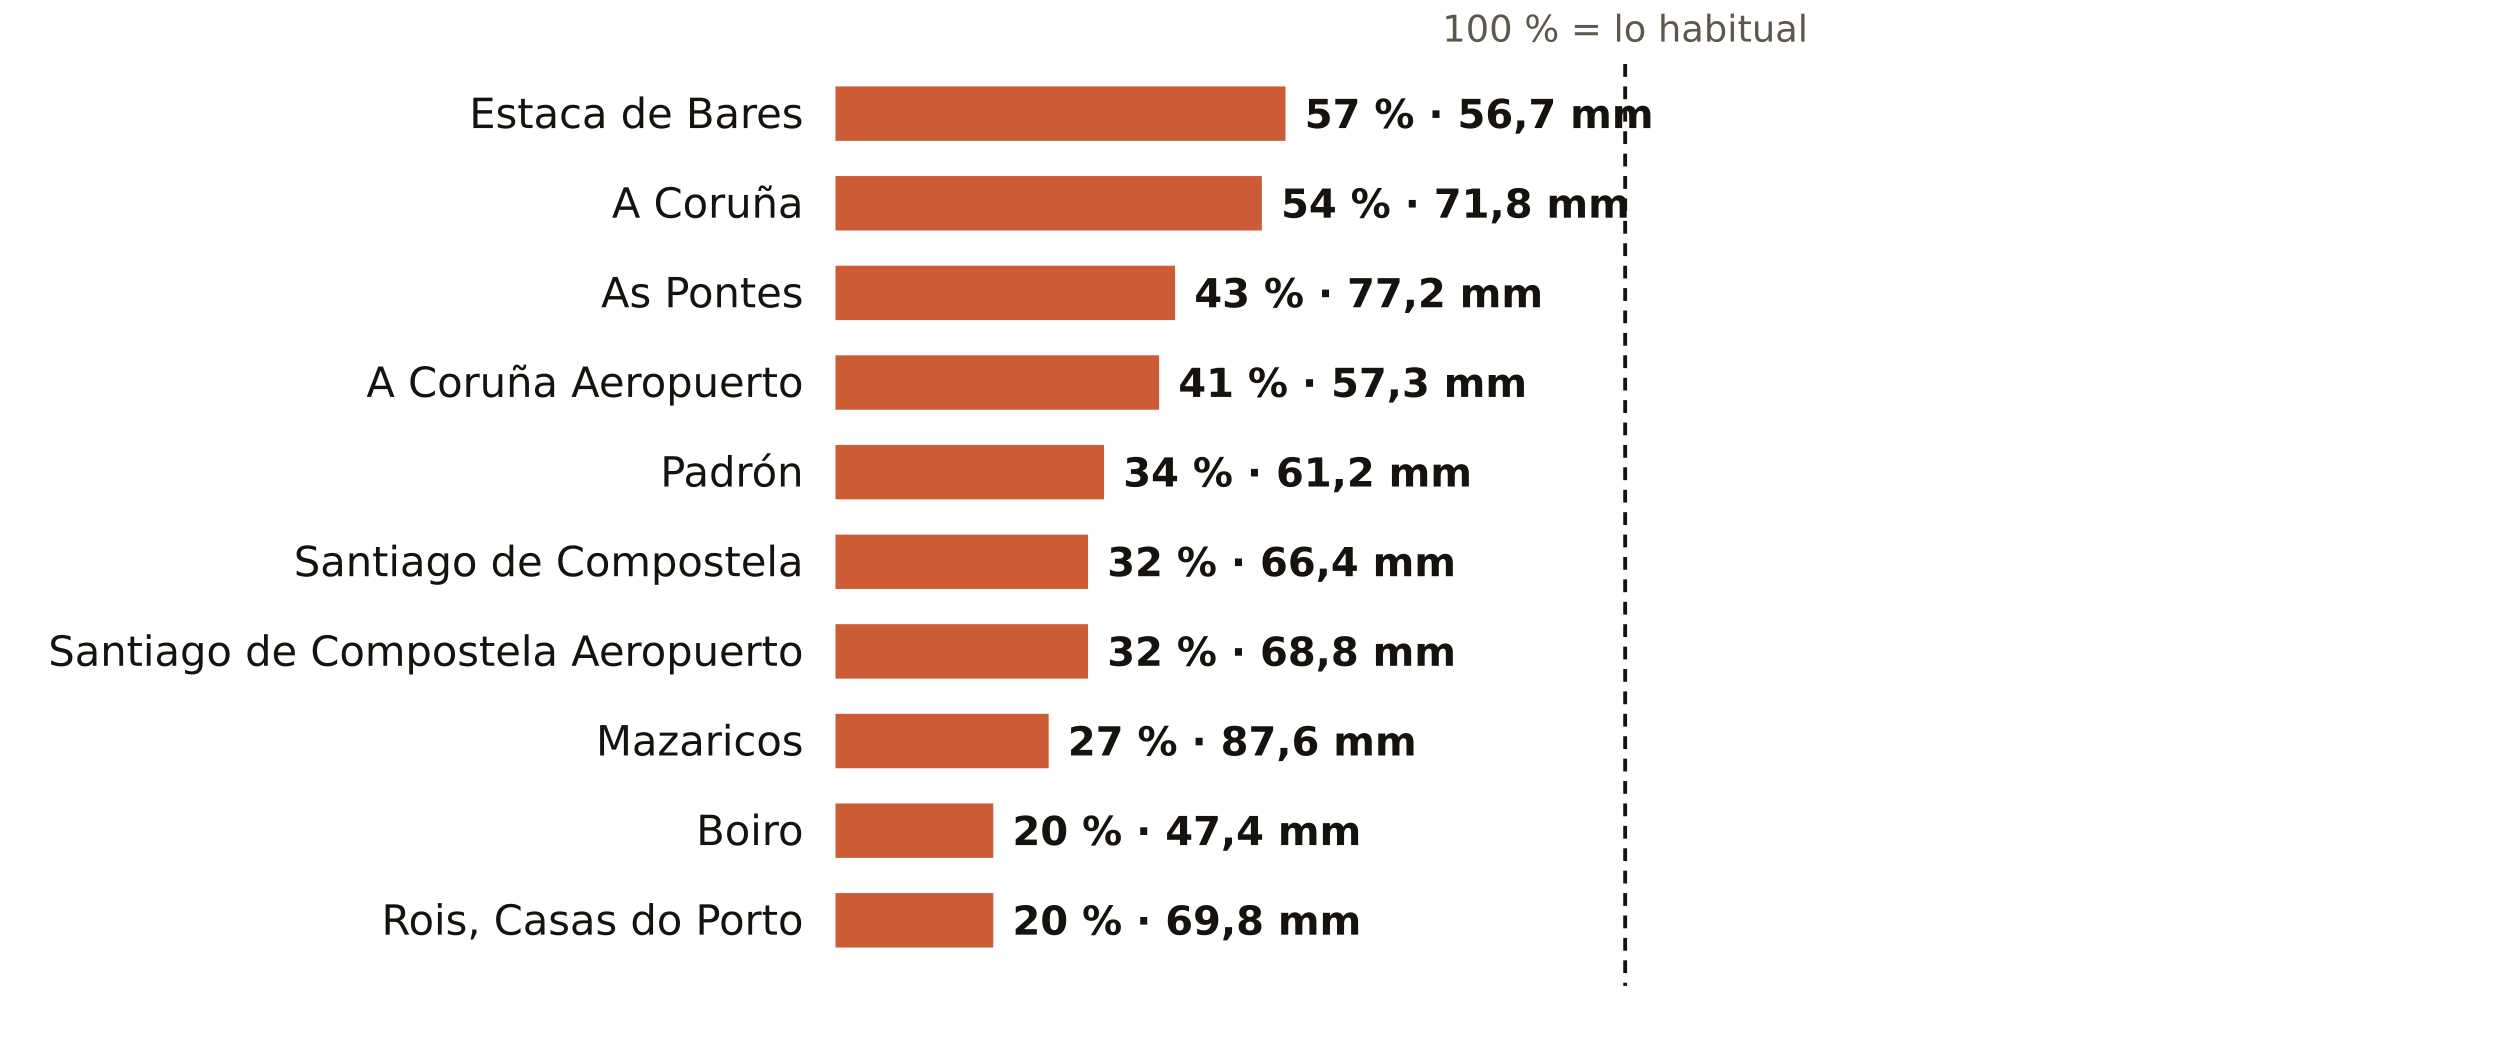
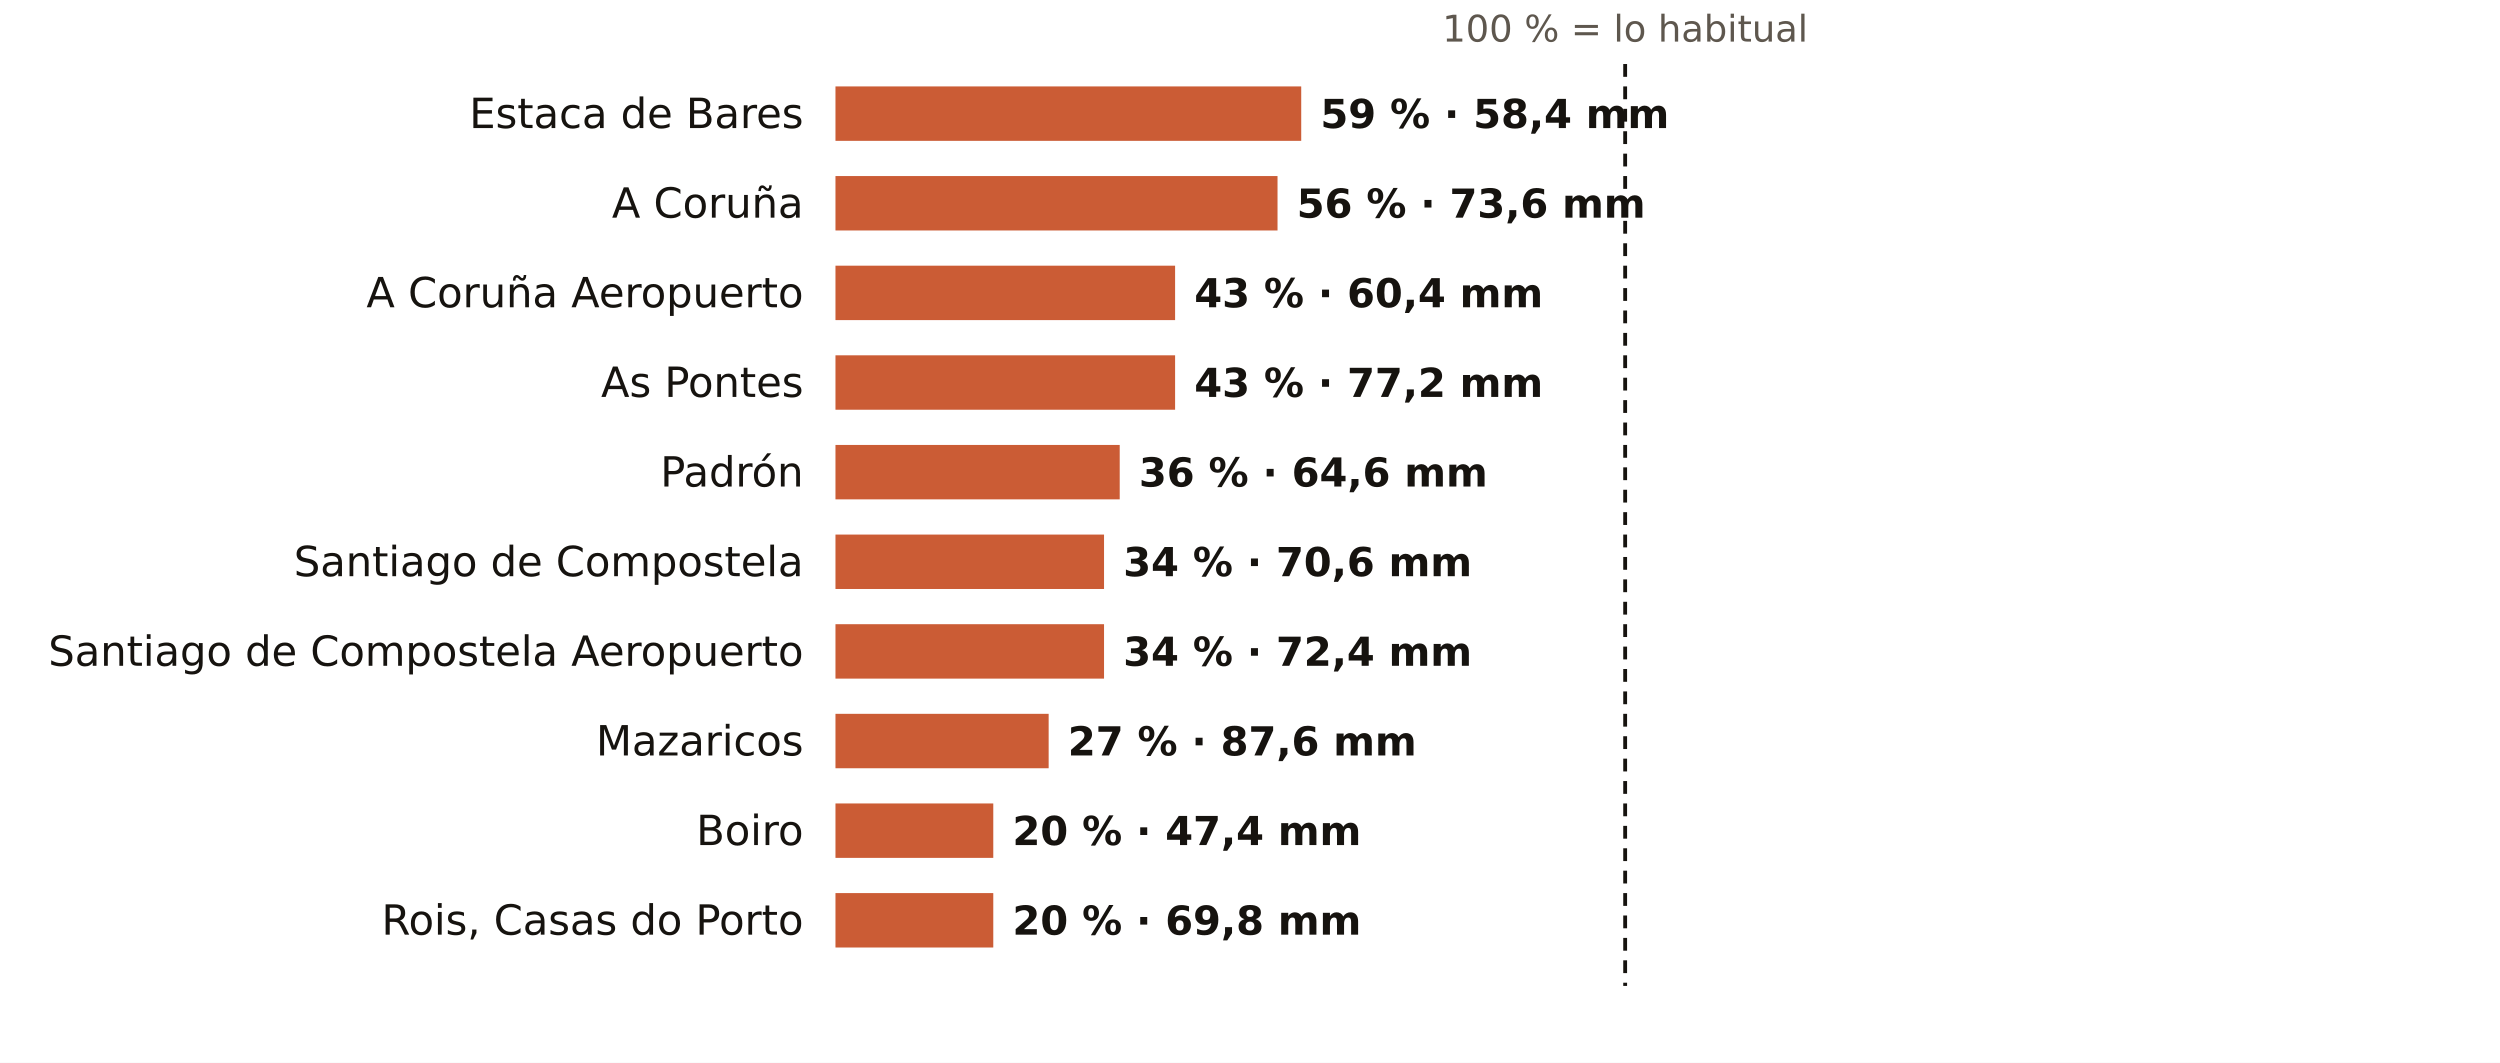
<svg xmlns="http://www.w3.org/2000/svg" viewBox="0 0 781 332" width="781" height="332" role="img" aria-label="El otoño en los pluviómetros de AEMET de A Coruña: % de lo habitual">
  <rect width="781" height="332" fill="#FFFFFF" />
  <text x="507.7" y="13.0" font-size="11.5" fill="#5E574E" text-anchor="middle" font-weight="400" font-family="Public Sans, DejaVu Sans, Arial, sans-serif">100 % = lo habitual</text>
  <text x="251.0" y="40.0" font-size="13" fill="#16130F" text-anchor="end" font-weight="500" font-family="Public Sans, DejaVu Sans, Arial, sans-serif">Estaca de Bares</text>
-   <rect x="261" y="27" width="140.6" height="17" fill="#C4461A" opacity="0.88" />
-   <text x="407.6" y="40.0" font-size="12.5" fill="#16130F" text-anchor="start" font-weight="600" font-family="Public Sans, DejaVu Sans, Arial, sans-serif">57 % · 56,7 mm</text>
+   <rect x="261" y="27" width="145.5" height="17" fill="#C4461A" opacity="0.88" />
+   <text x="412.5" y="40.0" font-size="12.5" fill="#16130F" text-anchor="start" font-weight="600" font-family="Public Sans, DejaVu Sans, Arial, sans-serif">59 % · 58,4 mm</text>
  <text x="251.0" y="68.0" font-size="13" fill="#16130F" text-anchor="end" font-weight="500" font-family="Public Sans, DejaVu Sans, Arial, sans-serif">A Coruña</text>
-   <rect x="261" y="55" width="133.2" height="17" fill="#C4461A" opacity="0.88" />
-   <text x="400.2" y="68.0" font-size="12.5" fill="#16130F" text-anchor="start" font-weight="600" font-family="Public Sans, DejaVu Sans, Arial, sans-serif">54 % · 71,8 mm</text>
-   <text x="251.0" y="96.0" font-size="13" fill="#16130F" text-anchor="end" font-weight="500" font-family="Public Sans, DejaVu Sans, Arial, sans-serif">As Pontes</text>
+   <rect x="261" y="55" width="138.1" height="17" fill="#C4461A" opacity="0.88" />
+   <text x="405.1" y="68.0" font-size="12.5" fill="#16130F" text-anchor="start" font-weight="600" font-family="Public Sans, DejaVu Sans, Arial, sans-serif">56 % · 73,6 mm</text>
+   <text x="251.0" y="96.0" font-size="13" fill="#16130F" text-anchor="end" font-weight="500" font-family="Public Sans, DejaVu Sans, Arial, sans-serif">A Coruña Aeropuerto</text>
  <rect x="261" y="83" width="106.1" height="17" fill="#C4461A" opacity="0.88" />
-   <text x="373.1" y="96.0" font-size="12.5" fill="#16130F" text-anchor="start" font-weight="600" font-family="Public Sans, DejaVu Sans, Arial, sans-serif">43 % · 77,2 mm</text>
-   <text x="251.0" y="124.0" font-size="13" fill="#16130F" text-anchor="end" font-weight="500" font-family="Public Sans, DejaVu Sans, Arial, sans-serif">A Coruña Aeropuerto</text>
-   <rect x="261" y="111" width="101.1" height="17" fill="#C4461A" opacity="0.88" />
-   <text x="368.1" y="124.0" font-size="12.5" fill="#16130F" text-anchor="start" font-weight="600" font-family="Public Sans, DejaVu Sans, Arial, sans-serif">41 % · 57,3 mm</text>
+   <text x="373.1" y="96.0" font-size="12.5" fill="#16130F" text-anchor="start" font-weight="600" font-family="Public Sans, DejaVu Sans, Arial, sans-serif">43 % · 60,4 mm</text>
+   <text x="251.0" y="124.0" font-size="13" fill="#16130F" text-anchor="end" font-weight="500" font-family="Public Sans, DejaVu Sans, Arial, sans-serif">As Pontes</text>
+   <rect x="261" y="111" width="106.1" height="17" fill="#C4461A" opacity="0.88" />
+   <text x="373.1" y="124.0" font-size="12.5" fill="#16130F" text-anchor="start" font-weight="600" font-family="Public Sans, DejaVu Sans, Arial, sans-serif">43 % · 77,2 mm</text>
  <text x="251.0" y="152.0" font-size="13" fill="#16130F" text-anchor="end" font-weight="500" font-family="Public Sans, DejaVu Sans, Arial, sans-serif">Padrón</text>
-   <rect x="261" y="139" width="83.9" height="17" fill="#C4461A" opacity="0.88" />
-   <text x="350.9" y="152.0" font-size="12.5" fill="#16130F" text-anchor="start" font-weight="600" font-family="Public Sans, DejaVu Sans, Arial, sans-serif">34 % · 61,2 mm</text>
+   <rect x="261" y="139" width="88.8" height="17" fill="#C4461A" opacity="0.88" />
+   <text x="355.8" y="152.0" font-size="12.5" fill="#16130F" text-anchor="start" font-weight="600" font-family="Public Sans, DejaVu Sans, Arial, sans-serif">36 % · 64,6 mm</text>
  <text x="251.0" y="180.0" font-size="13" fill="#16130F" text-anchor="end" font-weight="500" font-family="Public Sans, DejaVu Sans, Arial, sans-serif">Santiago de Compostela</text>
-   <rect x="261" y="167" width="78.9" height="17" fill="#C4461A" opacity="0.88" />
-   <text x="345.9" y="180.0" font-size="12.5" fill="#16130F" text-anchor="start" font-weight="600" font-family="Public Sans, DejaVu Sans, Arial, sans-serif">32 % · 66,4 mm</text>
+   <rect x="261" y="167" width="83.9" height="17" fill="#C4461A" opacity="0.88" />
+   <text x="350.9" y="180.0" font-size="12.5" fill="#16130F" text-anchor="start" font-weight="600" font-family="Public Sans, DejaVu Sans, Arial, sans-serif">34 % · 70,6 mm</text>
  <text x="251.0" y="208.0" font-size="13" fill="#16130F" text-anchor="end" font-weight="500" font-family="Public Sans, DejaVu Sans, Arial, sans-serif">Santiago de Compostela Aeropuerto</text>
-   <rect x="261" y="195" width="78.9" height="17" fill="#C4461A" opacity="0.88" />
-   <text x="345.9" y="208.0" font-size="12.5" fill="#16130F" text-anchor="start" font-weight="600" font-family="Public Sans, DejaVu Sans, Arial, sans-serif">32 % · 68,8 mm</text>
+   <rect x="261" y="195" width="83.9" height="17" fill="#C4461A" opacity="0.88" />
+   <text x="350.9" y="208.0" font-size="12.5" fill="#16130F" text-anchor="start" font-weight="600" font-family="Public Sans, DejaVu Sans, Arial, sans-serif">34 % · 72,4 mm</text>
  <text x="251.0" y="236.0" font-size="13" fill="#16130F" text-anchor="end" font-weight="500" font-family="Public Sans, DejaVu Sans, Arial, sans-serif">Mazaricos</text>
  <rect x="261" y="223" width="66.6" height="17" fill="#C4461A" opacity="0.88" />
  <text x="333.6" y="236.0" font-size="12.5" fill="#16130F" text-anchor="start" font-weight="600" font-family="Public Sans, DejaVu Sans, Arial, sans-serif">27 % · 87,6 mm</text>
  <text x="251.0" y="264.0" font-size="13" fill="#16130F" text-anchor="end" font-weight="500" font-family="Public Sans, DejaVu Sans, Arial, sans-serif">Boiro</text>
  <rect x="261" y="251" width="49.3" height="17" fill="#C4461A" opacity="0.88" />
  <text x="316.3" y="264.0" font-size="12.5" fill="#16130F" text-anchor="start" font-weight="600" font-family="Public Sans, DejaVu Sans, Arial, sans-serif">20 % · 47,4 mm</text>
  <text x="251.0" y="292.0" font-size="13" fill="#16130F" text-anchor="end" font-weight="500" font-family="Public Sans, DejaVu Sans, Arial, sans-serif">Rois, Casas do Porto</text>
  <rect x="261" y="279" width="49.3" height="17" fill="#C4461A" opacity="0.88" />
  <text x="316.3" y="292.0" font-size="12.5" fill="#16130F" text-anchor="start" font-weight="600" font-family="Public Sans, DejaVu Sans, Arial, sans-serif">20 % · 69,8 mm</text>
  <line x1="507.7" x2="507.7" y1="20" y2="308" stroke="#16130F" stroke-width="1.2" stroke-dasharray="4 3" />
</svg>
